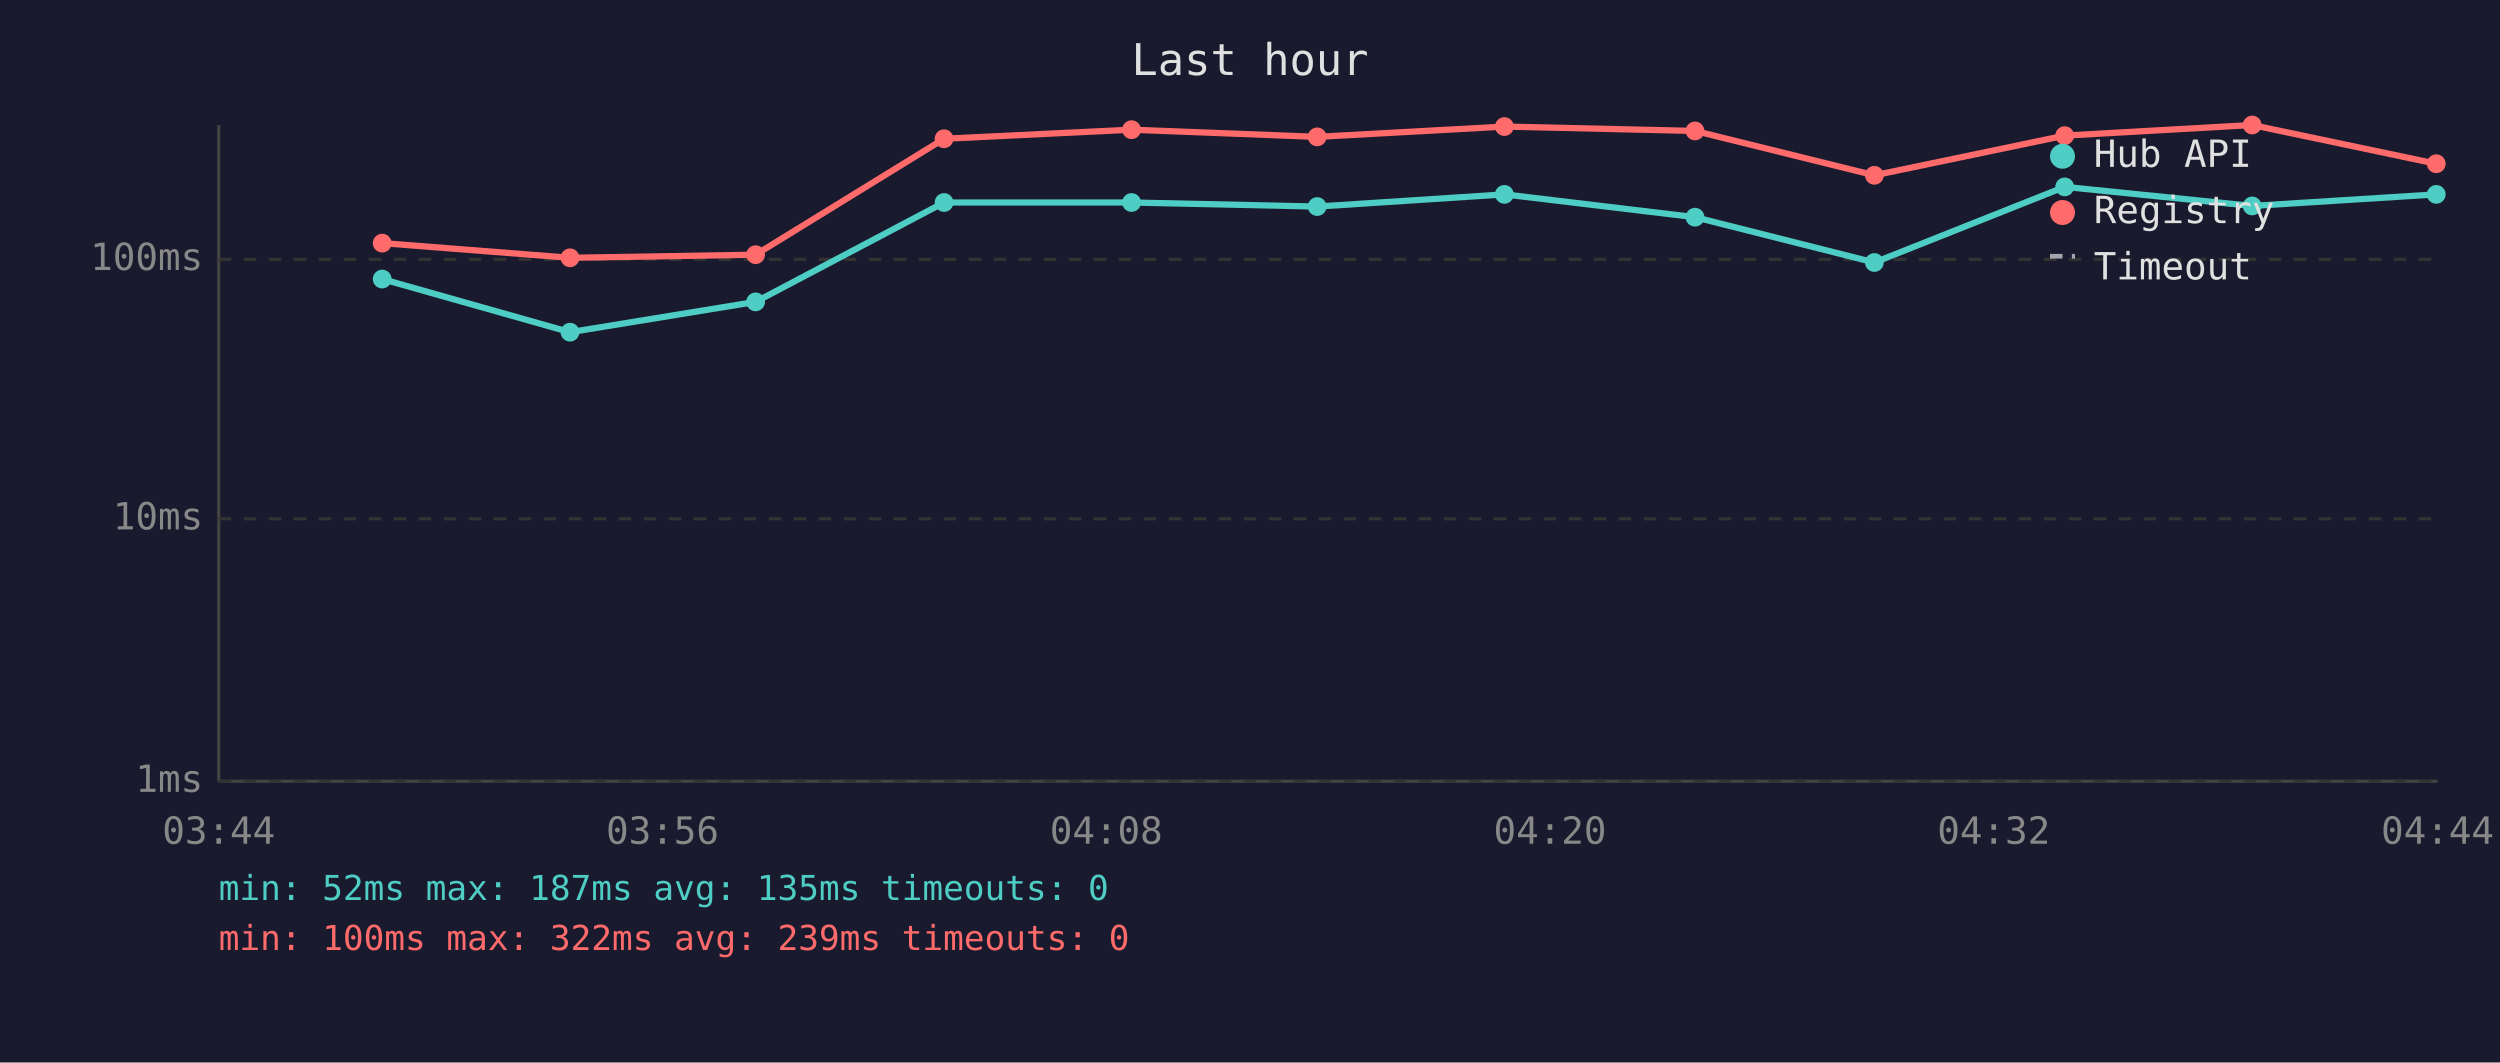
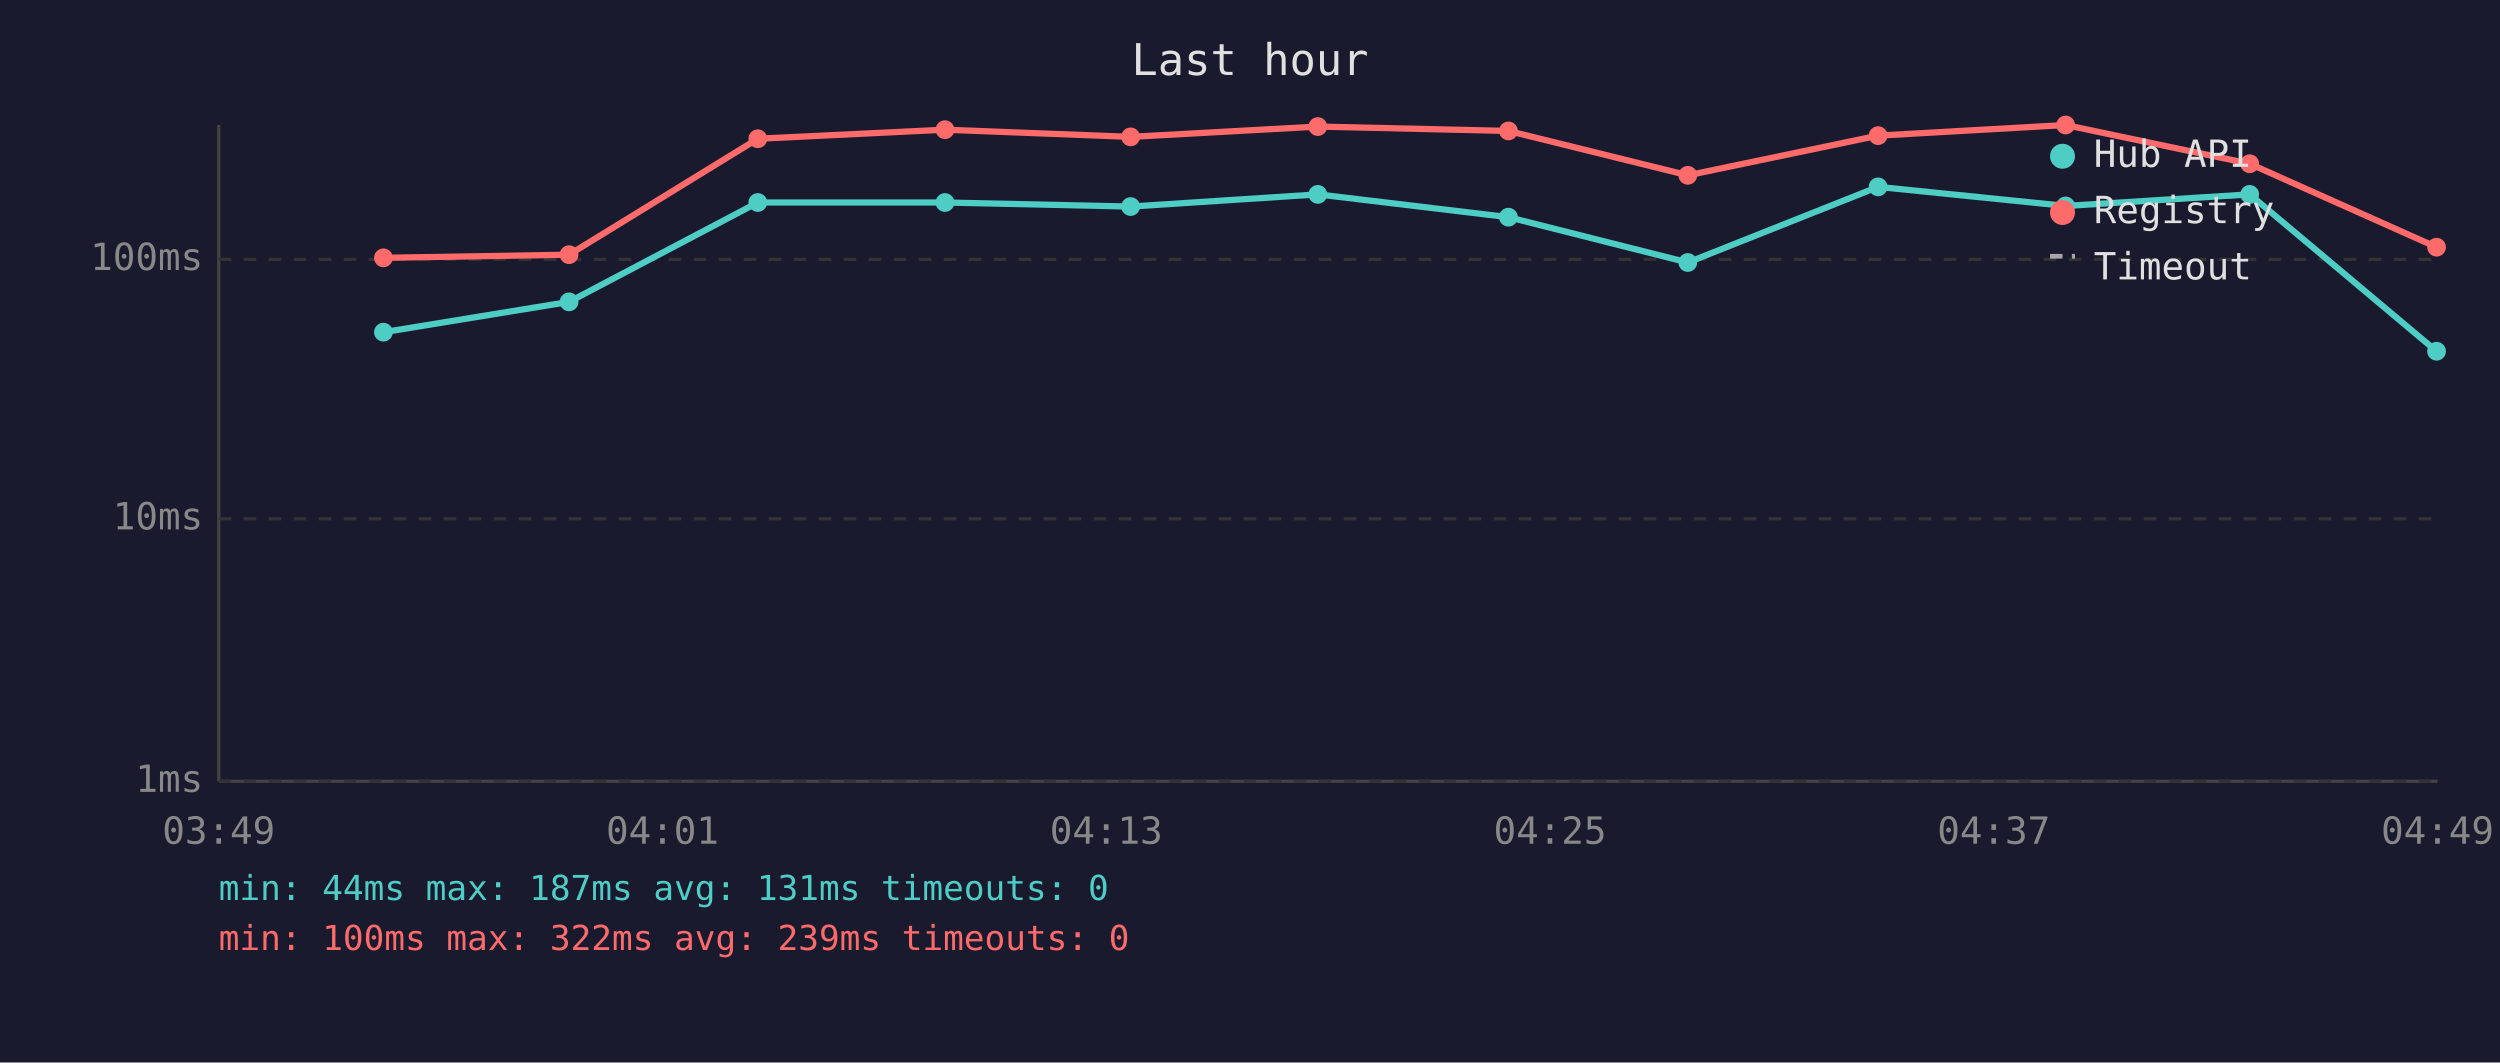
<svg xmlns="http://www.w3.org/2000/svg" viewBox="0 0 800 340" font-family="monospace" font-size="12">
  <rect width="800" height="340" fill="#1a1a2e" />
  <text x="400" y="24" fill="#e0e0e0" font-size="14" text-anchor="middle">Last hour</text>
  <line x1="70" y1="40" x2="70" y2="250" stroke="#444" stroke-width="1" />
  <line x1="70" y1="250" x2="780" y2="250" stroke="#444" stroke-width="1" />
  <line x1="70" y1="250" x2="780" y2="250" stroke="#333" stroke-width="1" stroke-dasharray="4" />
  <text x="65" y="250" fill="#888" text-anchor="end" dominant-baseline="middle">1ms</text>
  <line x1="70" y1="166" x2="780" y2="166" stroke="#333" stroke-width="1" stroke-dasharray="4" />
  <text x="65" y="166" fill="#888" text-anchor="end" dominant-baseline="middle">10ms</text>
  <line x1="70" y1="83" x2="780" y2="83" stroke="#333" stroke-width="1" stroke-dasharray="4" />
  <text x="65" y="83" fill="#888" text-anchor="end" dominant-baseline="middle">100ms</text>
-   <text x="70" y="270" fill="#888" text-anchor="middle">03:44</text>
-   <text x="212" y="270" fill="#888" text-anchor="middle">03:56</text>
-   <text x="354" y="270" fill="#888" text-anchor="middle">04:08</text>
-   <text x="496" y="270" fill="#888" text-anchor="middle">04:20</text>
-   <text x="638" y="270" fill="#888" text-anchor="middle">04:32</text>
-   <text x="780" y="270" fill="#888" text-anchor="middle">04:44</text>
-   <polyline points="122.3,89.3 182.4,106.3 241.8,96.6 302.1,64.8 362.1,64.8 421.5,66.1 481.4,62.2 542.4,69.5 599.8,84.0 660.7,59.8 720.7,65.9 779.6,62.2" fill="none" stroke="#4ecdc4" stroke-width="2" opacity="1" />
-   <circle cx="122.3" cy="89.3" r="3" fill="#4ecdc4" />
-   <circle cx="182.4" cy="106.3" r="3" fill="#4ecdc4" />
-   <circle cx="241.8" cy="96.6" r="3" fill="#4ecdc4" />
-   <circle cx="302.1" cy="64.8" r="3" fill="#4ecdc4" />
-   <circle cx="362.1" cy="64.8" r="3" fill="#4ecdc4" />
-   <circle cx="421.5" cy="66.1" r="3" fill="#4ecdc4" />
-   <circle cx="481.4" cy="62.2" r="3" fill="#4ecdc4" />
-   <circle cx="542.4" cy="69.5" r="3" fill="#4ecdc4" />
-   <circle cx="599.8" cy="84.0" r="3" fill="#4ecdc4" />
-   <circle cx="660.7" cy="59.8" r="3" fill="#4ecdc4" />
-   <circle cx="720.7" cy="65.9" r="3" fill="#4ecdc4" />
-   <circle cx="779.6" cy="62.2" r="3" fill="#4ecdc4" />
-   <polyline points="122.3,77.8 182.4,82.5 241.8,81.5 302.1,44.4 362.1,41.5 421.5,43.8 481.4,40.5 542.4,41.9 599.8,56.1 660.7,43.4 720.7,40.0 779.6,52.4" fill="none" stroke="#ff6b6b" stroke-width="2" opacity="1" />
-   <circle cx="122.3" cy="77.8" r="3" fill="#ff6b6b" />
-   <circle cx="182.4" cy="82.5" r="3" fill="#ff6b6b" />
-   <circle cx="241.8" cy="81.5" r="3" fill="#ff6b6b" />
-   <circle cx="302.1" cy="44.4" r="3" fill="#ff6b6b" />
-   <circle cx="362.1" cy="41.5" r="3" fill="#ff6b6b" />
-   <circle cx="421.5" cy="43.8" r="3" fill="#ff6b6b" />
-   <circle cx="481.4" cy="40.5" r="3" fill="#ff6b6b" />
-   <circle cx="542.4" cy="41.9" r="3" fill="#ff6b6b" />
-   <circle cx="599.8" cy="56.1" r="3" fill="#ff6b6b" />
-   <circle cx="660.7" cy="43.4" r="3" fill="#ff6b6b" />
-   <circle cx="720.7" cy="40.0" r="3" fill="#ff6b6b" />
-   <circle cx="779.6" cy="52.4" r="3" fill="#ff6b6b" />
+   <text x="70" y="270" fill="#888" text-anchor="middle">03:49</text>
+   <text x="212" y="270" fill="#888" text-anchor="middle">04:01</text>
+   <text x="354" y="270" fill="#888" text-anchor="middle">04:13</text>
+   <text x="496" y="270" fill="#888" text-anchor="middle">04:25</text>
+   <text x="638" y="270" fill="#888" text-anchor="middle">04:37</text>
+   <text x="780" y="270" fill="#888" text-anchor="middle">04:49</text>
+   <polyline points="122.7,106.3 182.1,96.6 242.5,64.8 302.4,64.8 361.8,66.1 421.7,62.2 482.7,69.5 540.1,84.0 601.0,59.8 661.0,65.9 719.9,62.2 779.7,112.4" fill="none" stroke="#4ecdc4" stroke-width="2" opacity="1" />
+   <circle cx="122.7" cy="106.3" r="3" fill="#4ecdc4" />
+   <circle cx="182.1" cy="96.6" r="3" fill="#4ecdc4" />
+   <circle cx="242.5" cy="64.8" r="3" fill="#4ecdc4" />
+   <circle cx="302.4" cy="64.8" r="3" fill="#4ecdc4" />
+   <circle cx="361.8" cy="66.1" r="3" fill="#4ecdc4" />
+   <circle cx="421.7" cy="62.2" r="3" fill="#4ecdc4" />
+   <circle cx="482.7" cy="69.5" r="3" fill="#4ecdc4" />
+   <circle cx="540.1" cy="84.0" r="3" fill="#4ecdc4" />
+   <circle cx="601.0" cy="59.8" r="3" fill="#4ecdc4" />
+   <circle cx="661.0" cy="65.9" r="3" fill="#4ecdc4" />
+   <circle cx="719.9" cy="62.2" r="3" fill="#4ecdc4" />
+   <circle cx="779.7" cy="112.4" r="3" fill="#4ecdc4" />
+   <polyline points="122.7,82.5 182.1,81.5 242.5,44.4 302.4,41.5 361.8,43.8 421.7,40.5 482.7,41.9 540.1,56.1 601.0,43.4 661.0,40.0 719.9,52.4 779.7,79.1" fill="none" stroke="#ff6b6b" stroke-width="2" opacity="1" />
+   <circle cx="122.7" cy="82.5" r="3" fill="#ff6b6b" />
+   <circle cx="182.1" cy="81.5" r="3" fill="#ff6b6b" />
+   <circle cx="242.5" cy="44.4" r="3" fill="#ff6b6b" />
+   <circle cx="302.4" cy="41.5" r="3" fill="#ff6b6b" />
+   <circle cx="361.8" cy="43.8" r="3" fill="#ff6b6b" />
+   <circle cx="421.7" cy="40.5" r="3" fill="#ff6b6b" />
+   <circle cx="482.7" cy="41.9" r="3" fill="#ff6b6b" />
+   <circle cx="540.1" cy="56.1" r="3" fill="#ff6b6b" />
+   <circle cx="601.0" cy="43.4" r="3" fill="#ff6b6b" />
+   <circle cx="661.0" cy="40.0" r="3" fill="#ff6b6b" />
+   <circle cx="719.9" cy="52.4" r="3" fill="#ff6b6b" />
+   <circle cx="779.7" cy="79.1" r="3" fill="#ff6b6b" />
  <circle cx="660" cy="50" r="4" fill="#4ecdc4" />
  <text x="670" y="50" fill="#e0e0e0" dominant-baseline="middle">Hub API</text>
  <circle cx="660" cy="68" r="4" fill="#ff6b6b" />
  <text x="670" y="68" fill="#e0e0e0" dominant-baseline="middle">Registry</text>
  <line x1="656" y1="82" x2="664" y2="82" stroke="#e0e0e0" stroke-width="1.5" stroke-dasharray="4,3" opacity="0.7" />
  <text x="670" y="86" fill="#e0e0e0" dominant-baseline="middle">Timeout</text>
-   <text x="70" y="288" fill="#4ecdc4" font-size="11">min: 52ms  max: 187ms  avg: 135ms  timeouts: 0</text>
+   <text x="70" y="288" fill="#4ecdc4" font-size="11">min: 44ms  max: 187ms  avg: 131ms  timeouts: 0</text>
  <text x="70" y="304" fill="#ff6b6b" font-size="11">min: 100ms  max: 322ms  avg: 239ms  timeouts: 0</text>
</svg>
